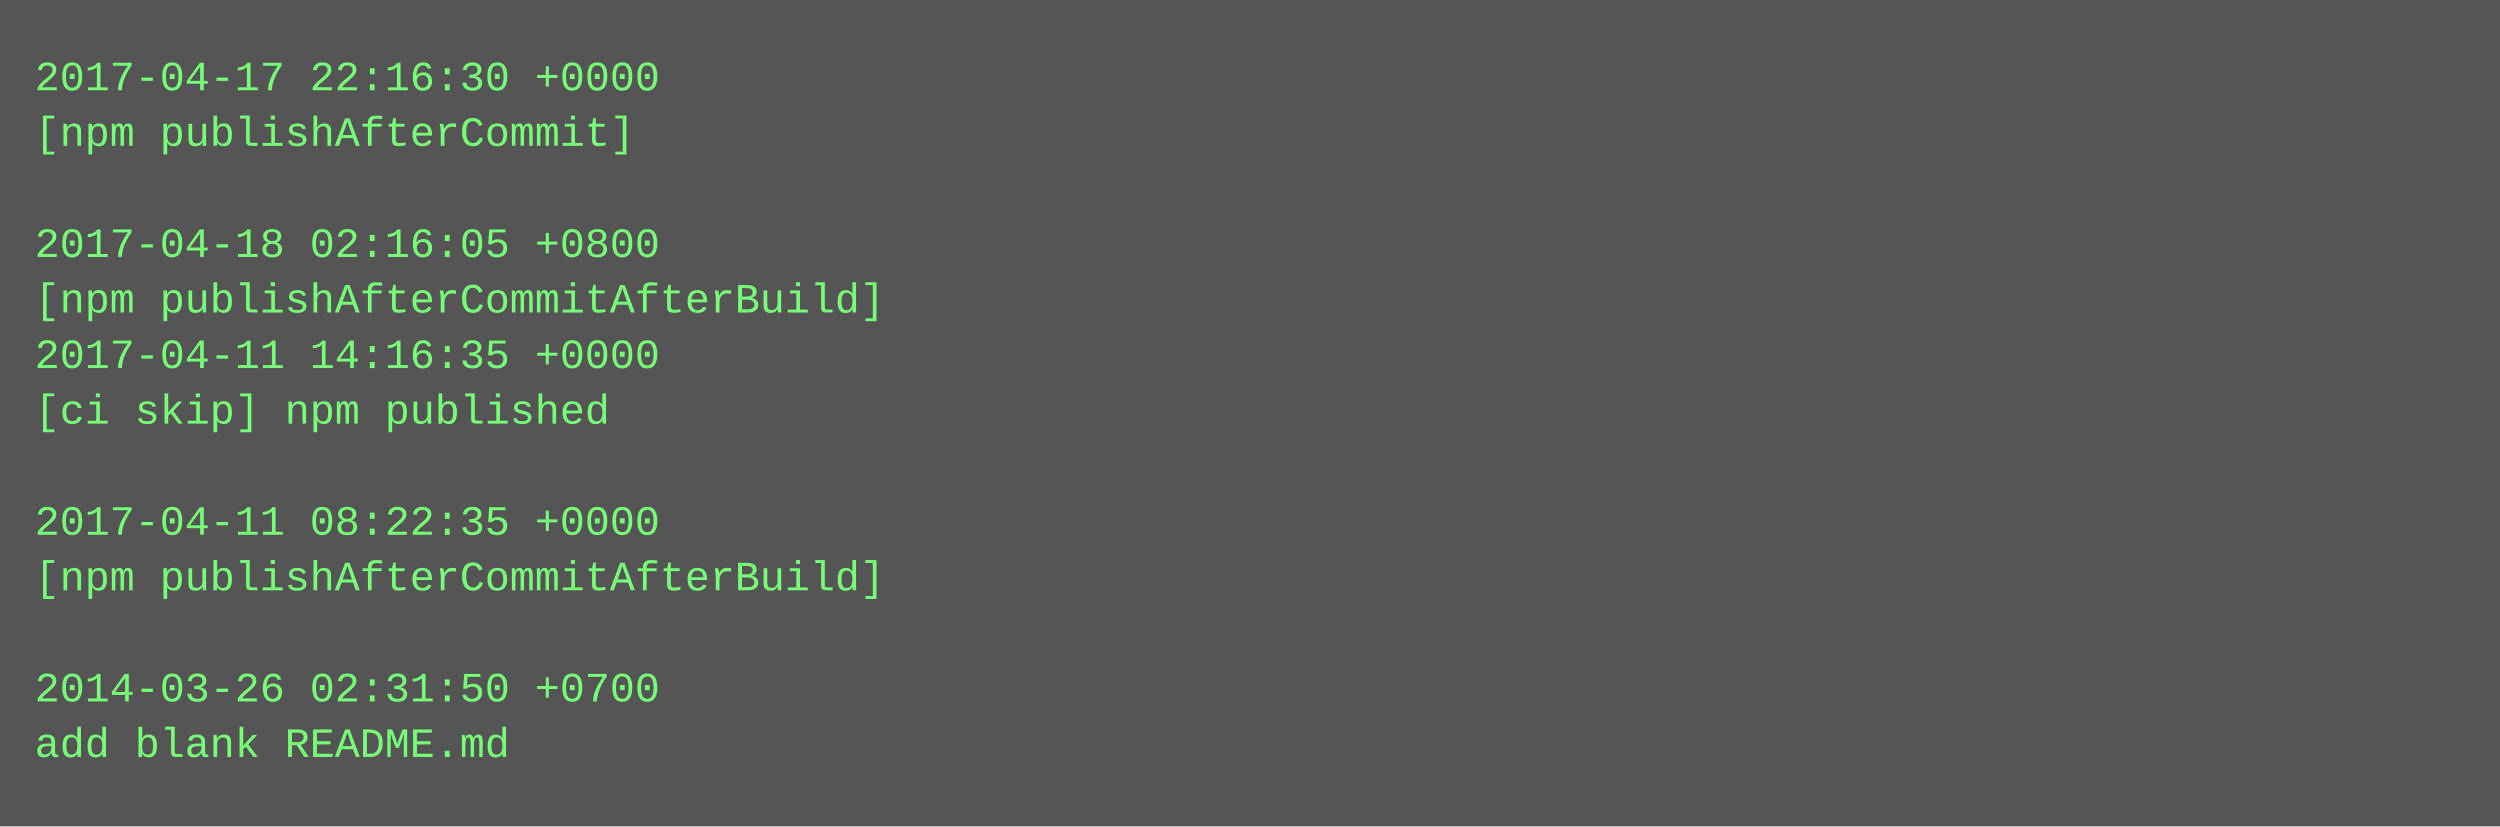
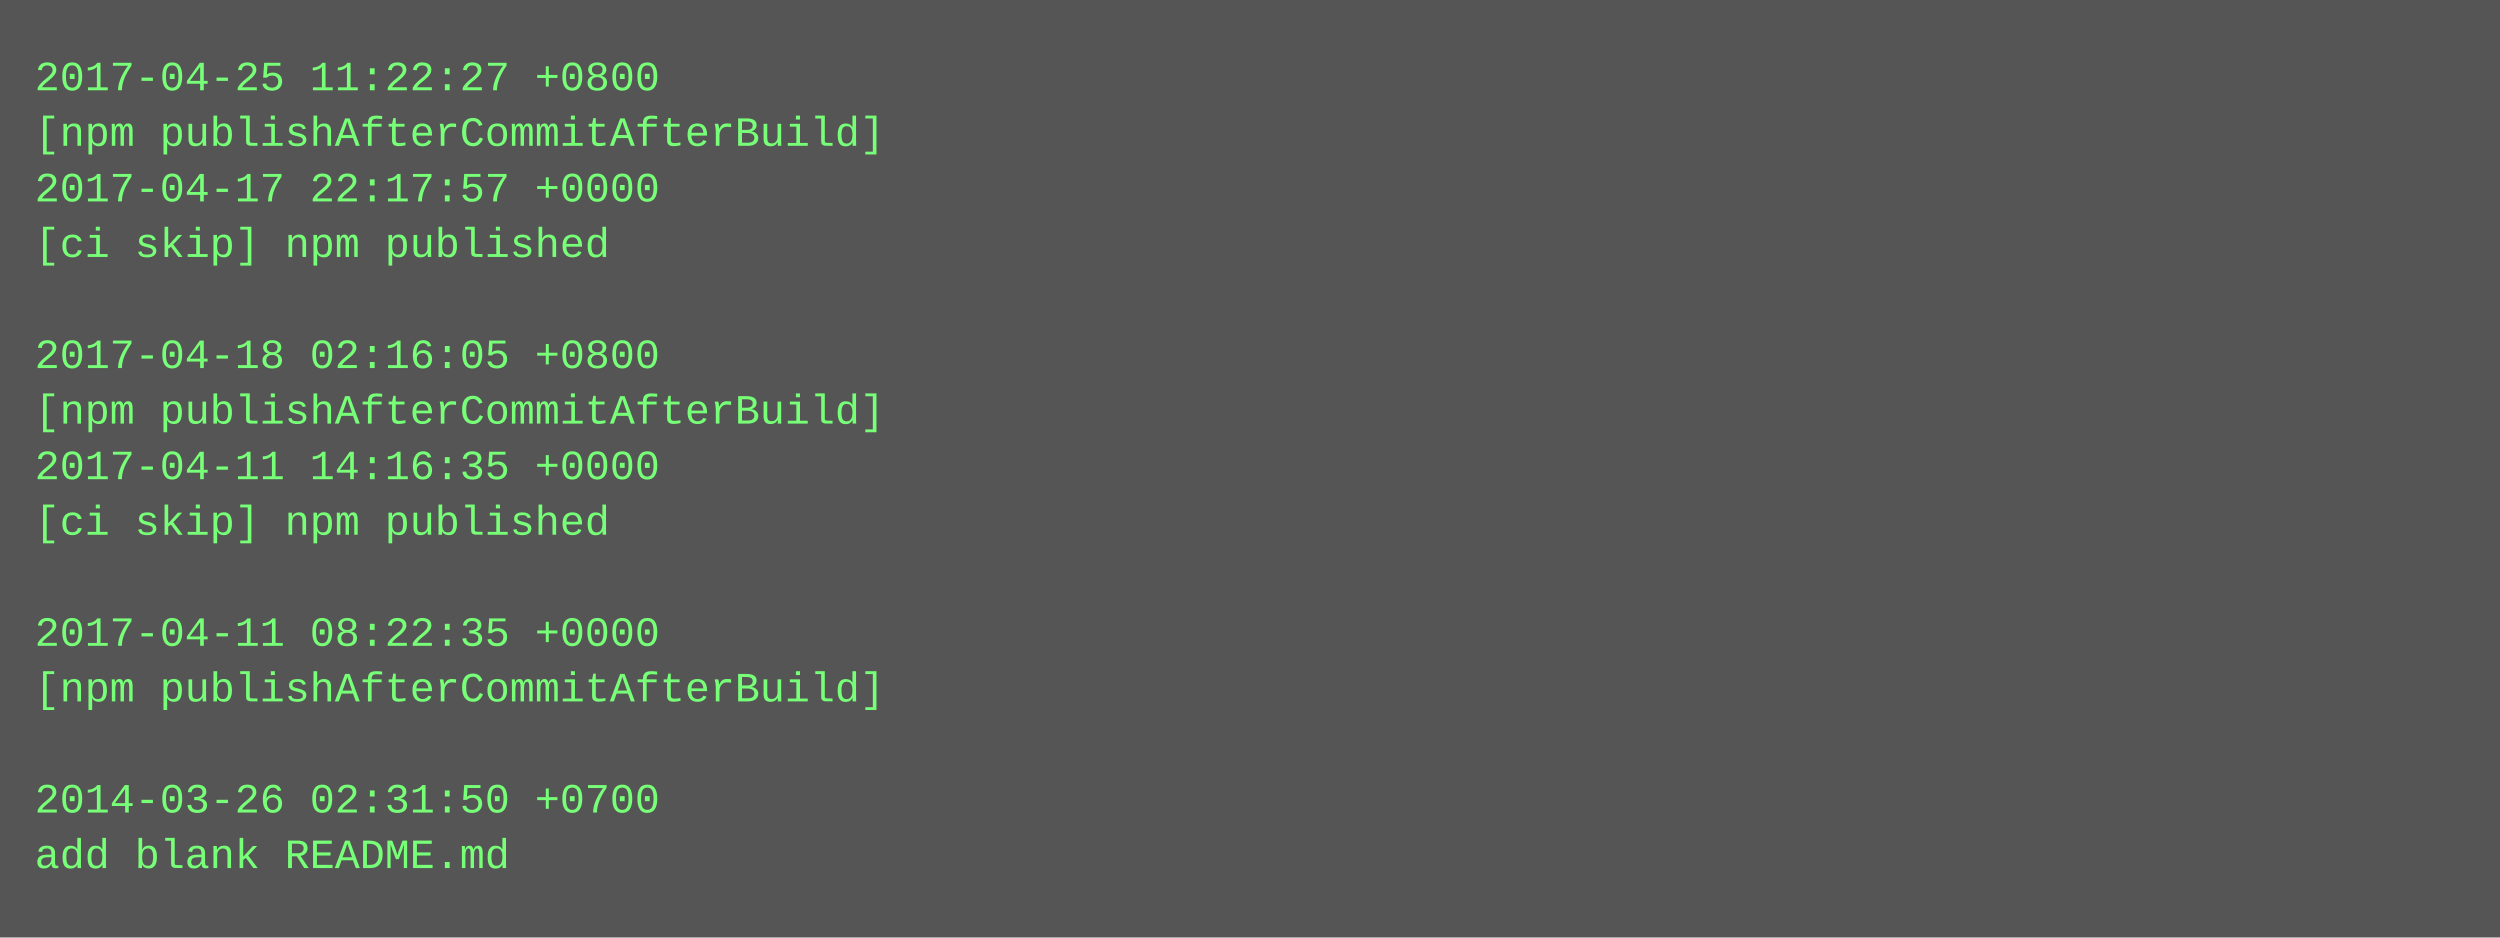
- <svg xmlns="http://www.w3.org/2000/svg" height="238" width="720">
-   <rect height="238" fill="#555" width="720" />
+ <svg xmlns="http://www.w3.org/2000/svg" height="270" width="720">
+   <rect height="270" fill="#555" width="720" />
  <text fill="#7f7" font-family="Courier New" font-size="12" xml:space="preserve">
-     <tspan x="10" y="26">2017-04-17 22:16:30 +0000</tspan>
-     <tspan x="10" y="42">[npm publishAfterCommit]</tspan>
-     <tspan x="10" y="58" />
-     <tspan x="10" y="74">2017-04-18 02:16:05 +0800</tspan>
-     <tspan x="10" y="90">[npm publishAfterCommitAfterBuild]</tspan>
-     <tspan x="10" y="106">2017-04-11 14:16:35 +0000</tspan>
-     <tspan x="10" y="122">[ci skip] npm published</tspan>
-     <tspan x="10" y="138" />
-     <tspan x="10" y="154">2017-04-11 08:22:35 +0000</tspan>
-     <tspan x="10" y="170">[npm publishAfterCommitAfterBuild]</tspan>
-     <tspan x="10" y="186" />
-     <tspan x="10" y="202">2014-03-26 02:31:50 +0700</tspan>
-     <tspan x="10" y="218">add blank README.md</tspan>
+     <tspan x="10" y="26">2017-04-25 11:22:27 +0800</tspan>
+     <tspan x="10" y="42">[npm publishAfterCommitAfterBuild]</tspan>
+     <tspan x="10" y="58">2017-04-17 22:17:57 +0000</tspan>
+     <tspan x="10" y="74">[ci skip] npm published</tspan>
+     <tspan x="10" y="90" />
+     <tspan x="10" y="106">2017-04-18 02:16:05 +0800</tspan>
+     <tspan x="10" y="122">[npm publishAfterCommitAfterBuild]</tspan>
+     <tspan x="10" y="138">2017-04-11 14:16:35 +0000</tspan>
+     <tspan x="10" y="154">[ci skip] npm published</tspan>
+     <tspan x="10" y="170" />
+     <tspan x="10" y="186">2017-04-11 08:22:35 +0000</tspan>
+     <tspan x="10" y="202">[npm publishAfterCommitAfterBuild]</tspan>
+     <tspan x="10" y="218" />
+     <tspan x="10" y="234">2014-03-26 02:31:50 +0700</tspan>
+     <tspan x="10" y="250">add blank README.md</tspan>
  </text>
</svg>
